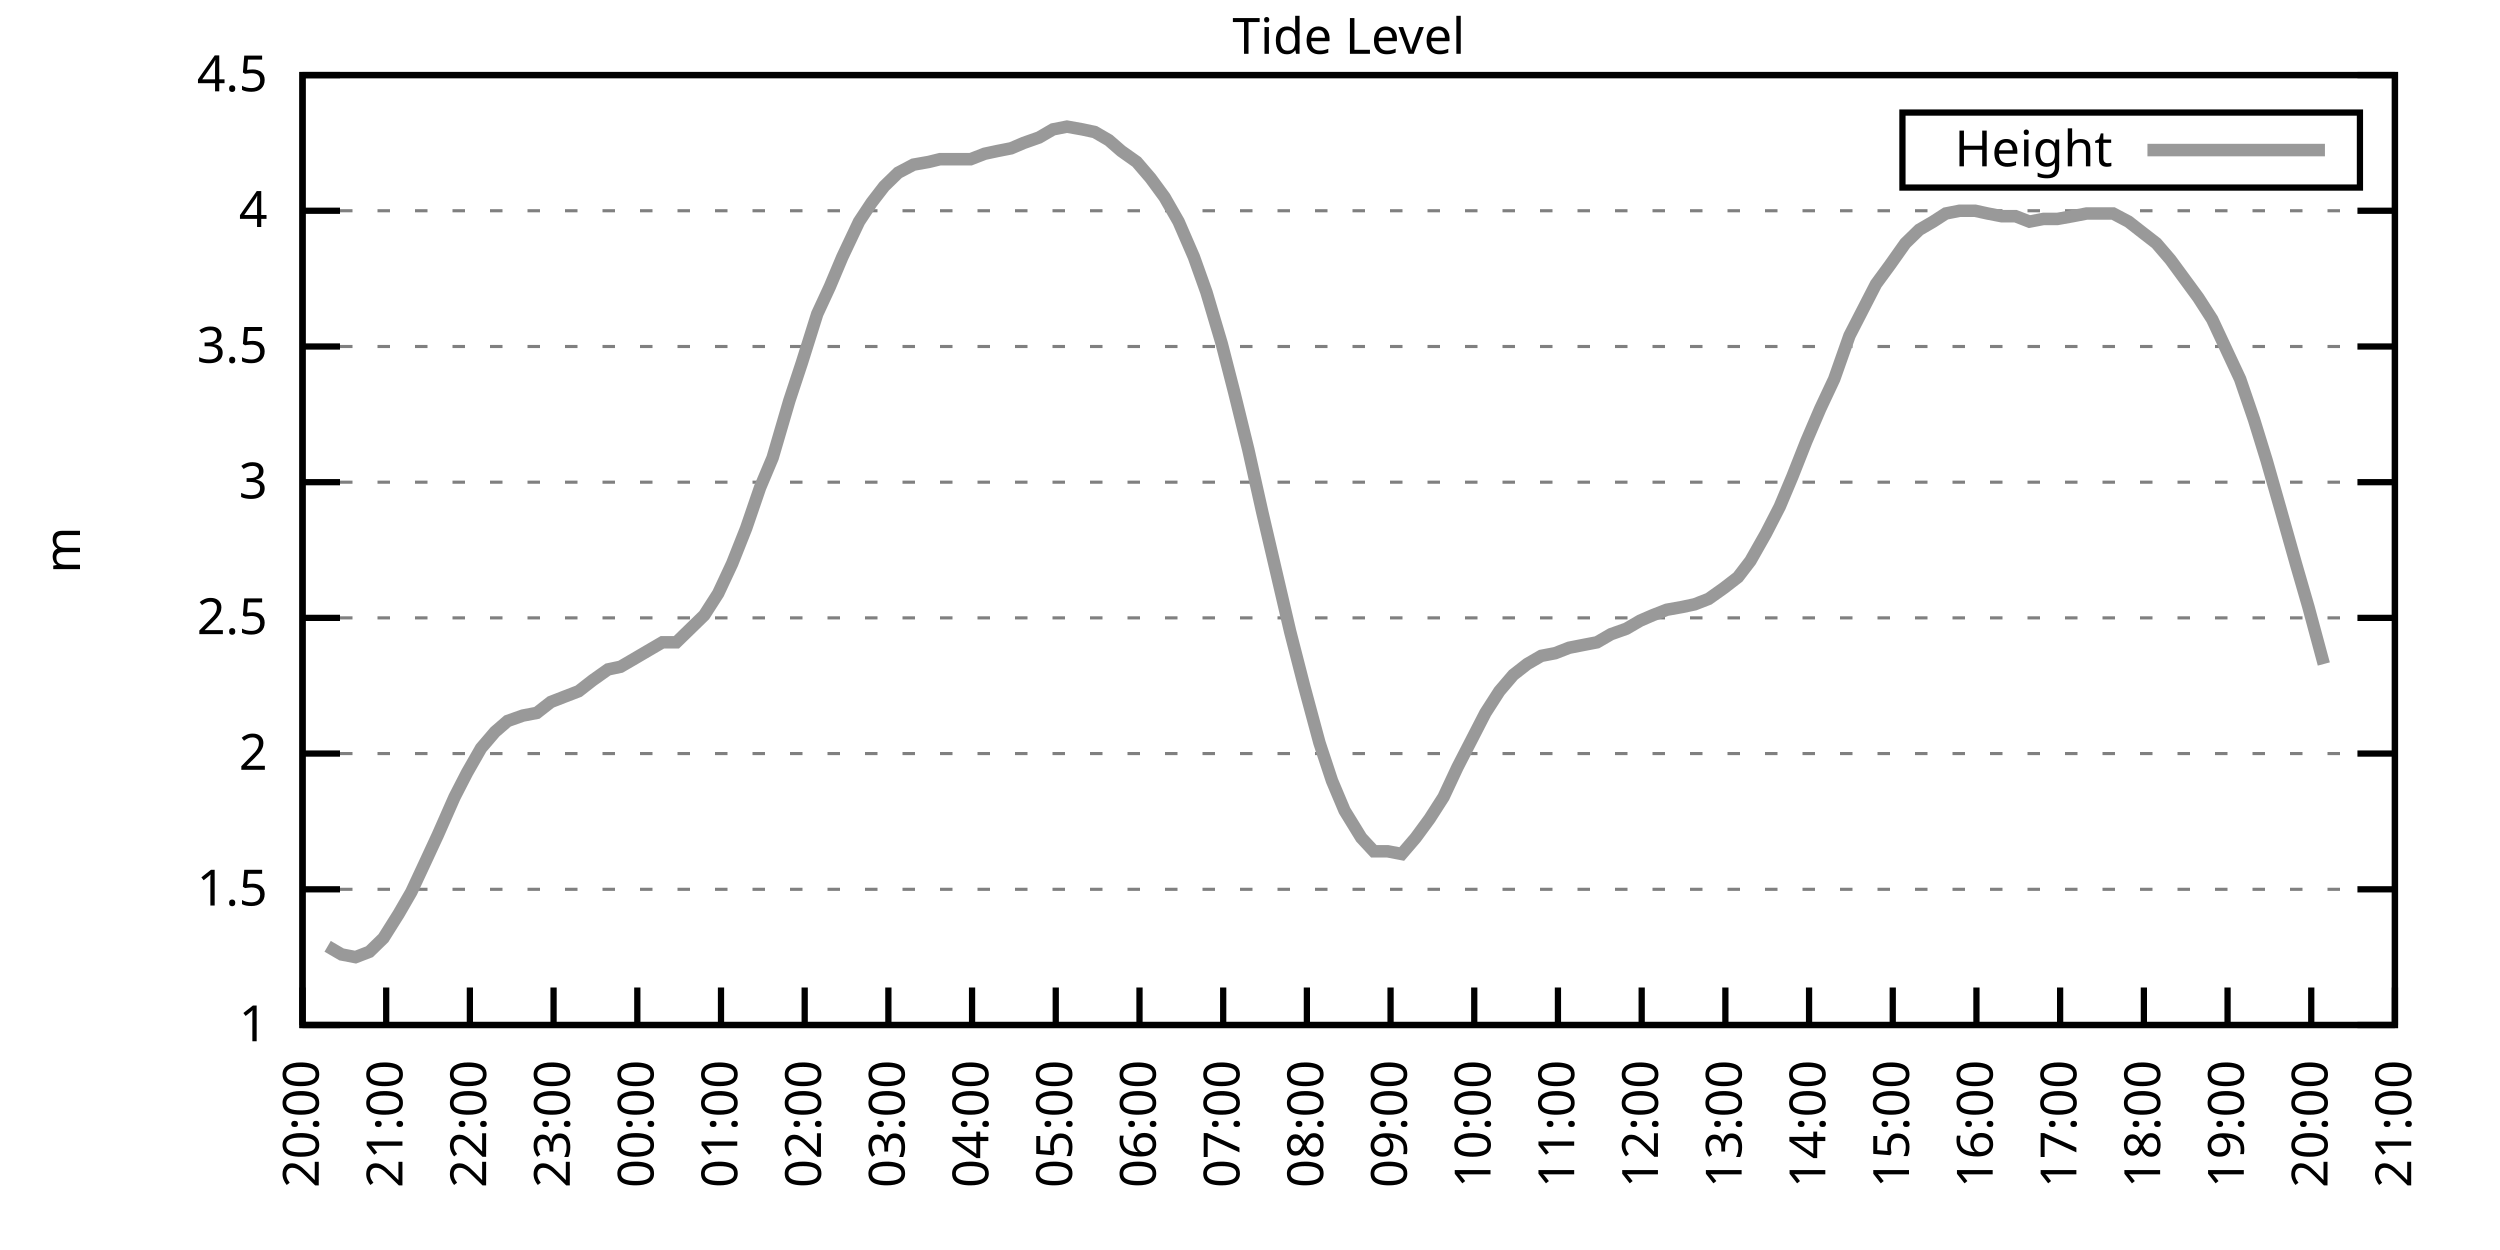
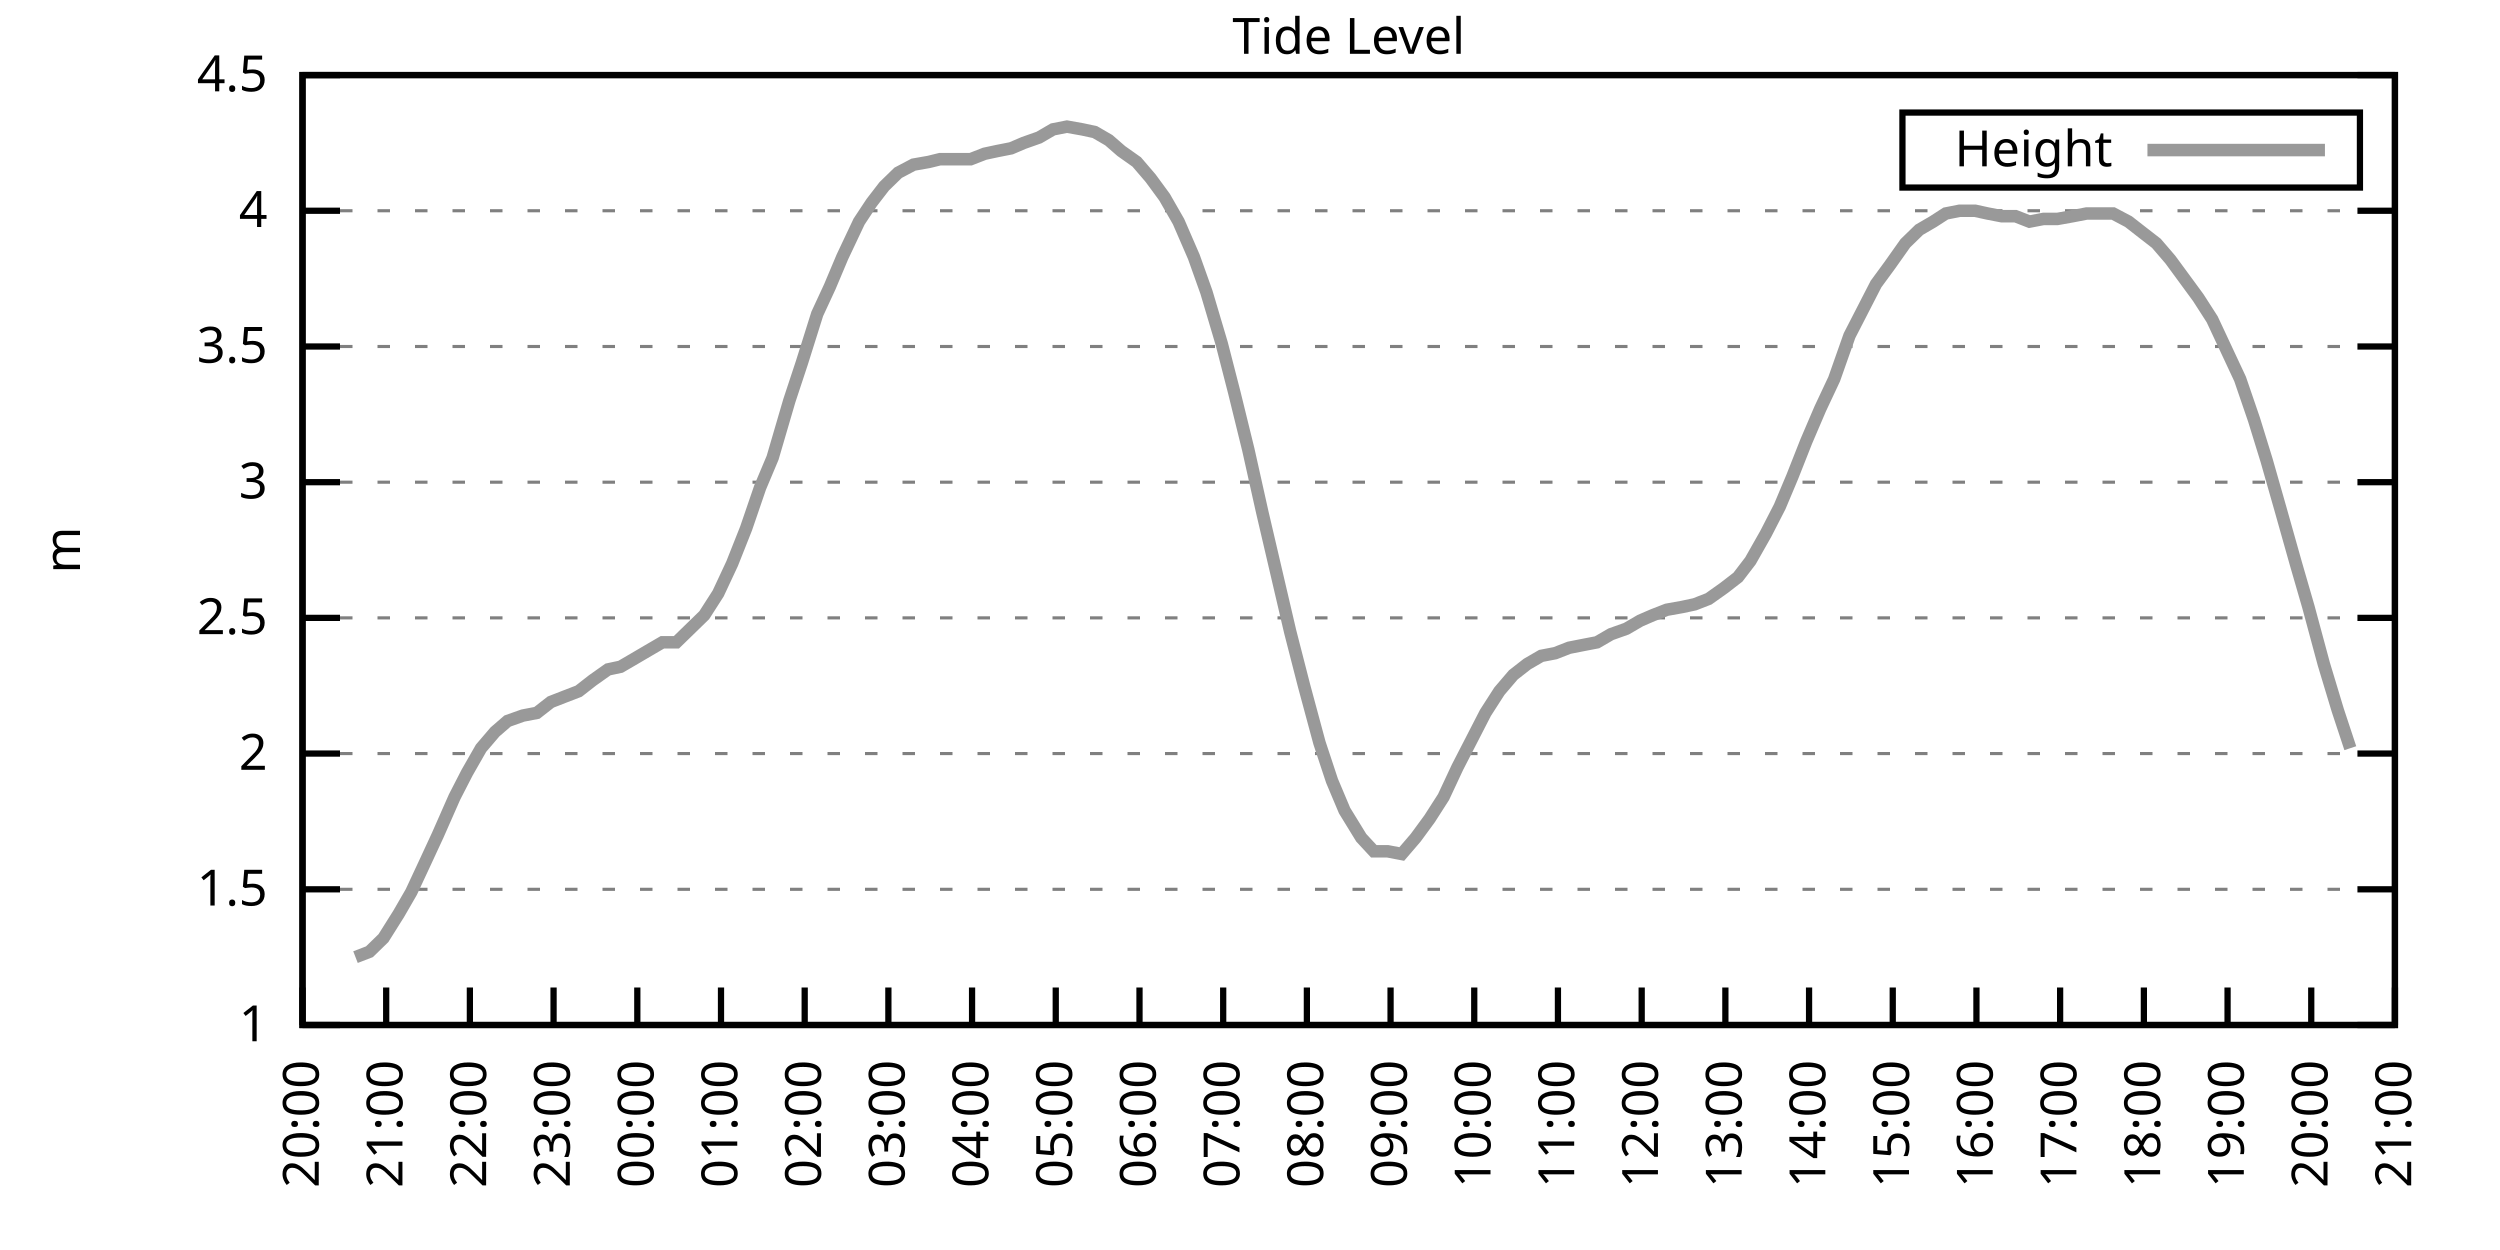
<svg xmlns="http://www.w3.org/2000/svg" xmlns:xlink="http://www.w3.org/1999/xlink" width="400" height="200" viewBox="0 0 400 200">
  <g id="gnuplot_canvas">
    <rect x="0" y="0" width="400" height="200" fill="none" />
    <defs>
      <circle id="gpDot" r="0.5" stroke-width="0.5" stroke="currentColor" />
      <path id="gpPt0" stroke-width="0.333" stroke="currentColor" d="M-1,0 h2 M0,-1 v2" />
      <path id="gpPt1" stroke-width="0.333" stroke="currentColor" d="M-1,-1 L1,1 M1,-1 L-1,1" />
      <path id="gpPt2" stroke-width="0.333" stroke="currentColor" d="M-1,0 L1,0 M0,-1 L0,1 M-1,-1 L1,1 M-1,1 L1,-1" />
      <rect id="gpPt3" stroke-width="0.333" stroke="currentColor" x="-1" y="-1" width="2" height="2" />
      <rect id="gpPt4" stroke-width="0.333" stroke="currentColor" fill="currentColor" x="-1" y="-1" width="2" height="2" />
      <circle id="gpPt5" stroke-width="0.333" stroke="currentColor" cx="0" cy="0" r="1" />
      <use xlink:href="#gpPt5" id="gpPt6" fill="currentColor" stroke="none" />
      <path id="gpPt7" stroke-width="0.333" stroke="currentColor" d="M0,-1.33 L-1.33,0.67 L1.33,0.67 z" />
      <use xlink:href="#gpPt7" id="gpPt8" fill="currentColor" stroke="none" />
      <use xlink:href="#gpPt7" id="gpPt9" stroke="currentColor" transform="rotate(180)" />
      <use xlink:href="#gpPt9" id="gpPt10" fill="currentColor" stroke="none" />
      <use xlink:href="#gpPt3" id="gpPt11" stroke="currentColor" transform="rotate(45)" />
      <use xlink:href="#gpPt11" id="gpPt12" fill="currentColor" stroke="none" />
      <path id="gpPt13" stroke-width="0.333" stroke="currentColor" d="M0,1.330 L1.265,0.411 L0.782,-1.067 L-0.782,-1.076 L-1.265,0.411 z" />
      <use xlink:href="#gpPt13" id="gpPt14" fill="currentColor" stroke="none" />
      <filter id="textbox" filterUnits="objectBoundingBox" x="0" y="0" height="1" width="1">
        <feFlood flood-color="white" flood-opacity="1" result="bgnd" />
        <feComposite in="SourceGraphic" in2="bgnd" operator="atop" />
      </filter>
      <filter id="greybox" filterUnits="objectBoundingBox" x="0" y="0" height="1" width="1">
        <feFlood flood-color="lightgrey" flood-opacity="1" result="grey" />
        <feComposite in="SourceGraphic" in2="grey" operator="atop" />
      </filter>
    </defs>
    <g fill="none" color="white" stroke="currentColor" stroke-width="1.00" stroke-linecap="butt" stroke-linejoin="miter">
</g>
    <g fill="none" color="black" stroke="currentColor" stroke-width="1.00" stroke-linecap="butt" stroke-linejoin="miter">
      <g stroke="none" shape-rendering="crispEdges">
        <polygon fill="rgb(255, 255, 255)" points="48.40,164.00 383.18,164.00 383.18,12.02 48.40,12.02 " />
      </g>
    </g>
    <g fill="none" color="black" stroke="currentColor" stroke-width="1.00" stroke-linecap="butt" stroke-linejoin="miter">
</g>
    <g fill="none" color="black" stroke="black" stroke-width="0.50" stroke-linecap="butt" stroke-linejoin="miter">
</g>
    <g fill="none" color="gray" stroke="currentColor" stroke-width="0.50" stroke-linecap="butt" stroke-linejoin="miter">
      <path stroke="gray" stroke-dasharray="2,4" class="gridline" d="M48.40,164.00 L383.19,164.00  " />
    </g>
    <g fill="none" color="gray" stroke="gray" stroke-width="1.00" stroke-linecap="butt" stroke-linejoin="miter">
</g>
    <g fill="none" color="black" stroke="currentColor" stroke-width="1.00" stroke-linecap="butt" stroke-linejoin="miter">
      <path stroke="black" d="M48.40,164.00 L54.40,164.00 M383.19,164.00 L377.19,164.00  " />
      <g transform="translate(42.80,166.60)" stroke="none" fill="black" font-family="Sans" font-size="8.00" text-anchor="end">
        <text>
          <tspan font-family="Sans"> 1</tspan>
        </text>
      </g>
    </g>
    <g fill="none" color="black" stroke="currentColor" stroke-width="1.00" stroke-linecap="butt" stroke-linejoin="miter">
</g>
    <g fill="none" color="black" stroke="black" stroke-width="0.50" stroke-linecap="butt" stroke-linejoin="miter">
</g>
    <g fill="none" color="gray" stroke="currentColor" stroke-width="0.50" stroke-linecap="butt" stroke-linejoin="miter">
      <path stroke="gray" stroke-dasharray="2,4" class="gridline" d="M48.40,142.29 L383.19,142.29  " />
    </g>
    <g fill="none" color="gray" stroke="gray" stroke-width="1.00" stroke-linecap="butt" stroke-linejoin="miter">
</g>
    <g fill="none" color="black" stroke="currentColor" stroke-width="1.00" stroke-linecap="butt" stroke-linejoin="miter">
      <path stroke="black" d="M48.40,142.29 L54.40,142.29 M383.19,142.29 L377.19,142.29  " />
      <g transform="translate(42.80,144.89)" stroke="none" fill="black" font-family="Sans" font-size="8.00" text-anchor="end">
        <text>
          <tspan font-family="Sans"> 1.5</tspan>
        </text>
      </g>
    </g>
    <g fill="none" color="black" stroke="currentColor" stroke-width="1.00" stroke-linecap="butt" stroke-linejoin="miter">
</g>
    <g fill="none" color="black" stroke="black" stroke-width="0.50" stroke-linecap="butt" stroke-linejoin="miter">
</g>
    <g fill="none" color="gray" stroke="currentColor" stroke-width="0.50" stroke-linecap="butt" stroke-linejoin="miter">
      <path stroke="gray" stroke-dasharray="2,4" class="gridline" d="M48.40,120.57 L383.19,120.57  " />
    </g>
    <g fill="none" color="gray" stroke="gray" stroke-width="1.00" stroke-linecap="butt" stroke-linejoin="miter">
</g>
    <g fill="none" color="black" stroke="currentColor" stroke-width="1.00" stroke-linecap="butt" stroke-linejoin="miter">
      <path stroke="black" d="M48.40,120.57 L54.40,120.57 M383.19,120.57 L377.19,120.57  " />
      <g transform="translate(42.80,123.17)" stroke="none" fill="black" font-family="Sans" font-size="8.00" text-anchor="end">
        <text>
          <tspan font-family="Sans"> 2</tspan>
        </text>
      </g>
    </g>
    <g fill="none" color="black" stroke="currentColor" stroke-width="1.00" stroke-linecap="butt" stroke-linejoin="miter">
</g>
    <g fill="none" color="black" stroke="black" stroke-width="0.50" stroke-linecap="butt" stroke-linejoin="miter">
</g>
    <g fill="none" color="gray" stroke="currentColor" stroke-width="0.50" stroke-linecap="butt" stroke-linejoin="miter">
      <path stroke="gray" stroke-dasharray="2,4" class="gridline" d="M48.40,98.86 L383.19,98.86  " />
    </g>
    <g fill="none" color="gray" stroke="gray" stroke-width="1.00" stroke-linecap="butt" stroke-linejoin="miter">
</g>
    <g fill="none" color="black" stroke="currentColor" stroke-width="1.00" stroke-linecap="butt" stroke-linejoin="miter">
      <path stroke="black" d="M48.40,98.86 L54.40,98.86 M383.19,98.86 L377.19,98.86  " />
      <g transform="translate(42.80,101.46)" stroke="none" fill="black" font-family="Sans" font-size="8.00" text-anchor="end">
        <text>
          <tspan font-family="Sans"> 2.5</tspan>
        </text>
      </g>
    </g>
    <g fill="none" color="black" stroke="currentColor" stroke-width="1.00" stroke-linecap="butt" stroke-linejoin="miter">
</g>
    <g fill="none" color="black" stroke="black" stroke-width="0.50" stroke-linecap="butt" stroke-linejoin="miter">
</g>
    <g fill="none" color="gray" stroke="currentColor" stroke-width="0.50" stroke-linecap="butt" stroke-linejoin="miter">
      <path stroke="gray" stroke-dasharray="2,4" class="gridline" d="M48.40,77.15 L383.19,77.15  " />
    </g>
    <g fill="none" color="gray" stroke="gray" stroke-width="1.00" stroke-linecap="butt" stroke-linejoin="miter">
</g>
    <g fill="none" color="black" stroke="currentColor" stroke-width="1.00" stroke-linecap="butt" stroke-linejoin="miter">
      <path stroke="black" d="M48.40,77.15 L54.40,77.15 M383.19,77.15 L377.19,77.15  " />
      <g transform="translate(42.80,79.75)" stroke="none" fill="black" font-family="Sans" font-size="8.00" text-anchor="end">
        <text>
          <tspan font-family="Sans"> 3</tspan>
        </text>
      </g>
    </g>
    <g fill="none" color="black" stroke="currentColor" stroke-width="1.00" stroke-linecap="butt" stroke-linejoin="miter">
</g>
    <g fill="none" color="black" stroke="black" stroke-width="0.50" stroke-linecap="butt" stroke-linejoin="miter">
</g>
    <g fill="none" color="gray" stroke="currentColor" stroke-width="0.50" stroke-linecap="butt" stroke-linejoin="miter">
      <path stroke="gray" stroke-dasharray="2,4" class="gridline" d="M48.40,55.44 L383.19,55.44  " />
    </g>
    <g fill="none" color="gray" stroke="gray" stroke-width="1.00" stroke-linecap="butt" stroke-linejoin="miter">
</g>
    <g fill="none" color="black" stroke="currentColor" stroke-width="1.00" stroke-linecap="butt" stroke-linejoin="miter">
      <path stroke="black" d="M48.40,55.44 L54.40,55.44 M383.19,55.44 L377.19,55.44  " />
      <g transform="translate(42.80,58.04)" stroke="none" fill="black" font-family="Sans" font-size="8.00" text-anchor="end">
        <text>
          <tspan font-family="Sans"> 3.5</tspan>
        </text>
      </g>
    </g>
    <g fill="none" color="black" stroke="currentColor" stroke-width="1.00" stroke-linecap="butt" stroke-linejoin="miter">
</g>
    <g fill="none" color="black" stroke="black" stroke-width="0.50" stroke-linecap="butt" stroke-linejoin="miter">
</g>
    <g fill="none" color="gray" stroke="currentColor" stroke-width="0.50" stroke-linecap="butt" stroke-linejoin="miter">
      <path stroke="gray" stroke-dasharray="2,4" class="gridline" d="M48.40,33.72 L383.19,33.72  " />
    </g>
    <g fill="none" color="gray" stroke="gray" stroke-width="1.00" stroke-linecap="butt" stroke-linejoin="miter">
</g>
    <g fill="none" color="black" stroke="currentColor" stroke-width="1.00" stroke-linecap="butt" stroke-linejoin="miter">
      <path stroke="black" d="M48.40,33.72 L54.40,33.72 M383.19,33.72 L377.19,33.72  " />
      <g transform="translate(42.80,36.32)" stroke="none" fill="black" font-family="Sans" font-size="8.00" text-anchor="end">
        <text>
          <tspan font-family="Sans"> 4</tspan>
        </text>
      </g>
    </g>
    <g fill="none" color="black" stroke="currentColor" stroke-width="1.00" stroke-linecap="butt" stroke-linejoin="miter">
</g>
    <g fill="none" color="black" stroke="black" stroke-width="0.50" stroke-linecap="butt" stroke-linejoin="miter">
</g>
    <g fill="none" color="gray" stroke="currentColor" stroke-width="0.50" stroke-linecap="butt" stroke-linejoin="miter">
      <path stroke="gray" stroke-dasharray="2,4" class="gridline" d="M48.40,12.01 L383.19,12.01  " />
    </g>
    <g fill="none" color="gray" stroke="gray" stroke-width="1.00" stroke-linecap="butt" stroke-linejoin="miter">
</g>
    <g fill="none" color="black" stroke="currentColor" stroke-width="1.00" stroke-linecap="butt" stroke-linejoin="miter">
      <path stroke="black" d="M48.40,12.01 L54.40,12.01 M383.19,12.01 L377.19,12.01  " />
      <g transform="translate(42.80,14.61)" stroke="none" fill="black" font-family="Sans" font-size="8.00" text-anchor="end">
        <text>
          <tspan font-family="Sans"> 4.5</tspan>
        </text>
      </g>
    </g>
    <g fill="none" color="black" stroke="currentColor" stroke-width="1.00" stroke-linecap="butt" stroke-linejoin="miter">
      <path stroke="black" d="M48.40,164.00 L48.40,158.00  " />
      <g transform="translate(51.00,169.60) rotate(270.00)" stroke="none" fill="black" font-family="Sans" font-size="8.00" text-anchor="end">
        <text>
          <tspan font-family="Sans">20:00</tspan>
        </text>
      </g>
    </g>
    <g fill="none" color="black" stroke="currentColor" stroke-width="1.00" stroke-linecap="butt" stroke-linejoin="miter">
      <path stroke="black" d="M61.79,164.00 L61.79,158.00  " />
      <g transform="translate(64.39,169.60) rotate(270.00)" stroke="none" fill="black" font-family="Sans" font-size="8.00" text-anchor="end">
        <text>
          <tspan font-family="Sans">21:00</tspan>
        </text>
      </g>
    </g>
    <g fill="none" color="black" stroke="currentColor" stroke-width="1.00" stroke-linecap="butt" stroke-linejoin="miter">
      <path stroke="black" d="M75.18,164.00 L75.18,158.00  " />
      <g transform="translate(77.78,169.60) rotate(270.00)" stroke="none" fill="black" font-family="Sans" font-size="8.00" text-anchor="end">
        <text>
          <tspan font-family="Sans">22:00</tspan>
        </text>
      </g>
    </g>
    <g fill="none" color="black" stroke="currentColor" stroke-width="1.00" stroke-linecap="butt" stroke-linejoin="miter">
      <path stroke="black" d="M88.57,164.00 L88.57,158.00  " />
      <g transform="translate(91.17,169.60) rotate(270.00)" stroke="none" fill="black" font-family="Sans" font-size="8.00" text-anchor="end">
        <text>
          <tspan font-family="Sans">23:00</tspan>
        </text>
      </g>
    </g>
    <g fill="none" color="black" stroke="currentColor" stroke-width="1.00" stroke-linecap="butt" stroke-linejoin="miter">
      <path stroke="black" d="M101.97,164.00 L101.97,158.00  " />
      <g transform="translate(104.57,169.60) rotate(270.00)" stroke="none" fill="black" font-family="Sans" font-size="8.00" text-anchor="end">
        <text>
          <tspan font-family="Sans">00:00</tspan>
        </text>
      </g>
    </g>
    <g fill="none" color="black" stroke="currentColor" stroke-width="1.00" stroke-linecap="butt" stroke-linejoin="miter">
      <path stroke="black" d="M115.36,164.00 L115.36,158.00  " />
      <g transform="translate(117.96,169.60) rotate(270.00)" stroke="none" fill="black" font-family="Sans" font-size="8.00" text-anchor="end">
        <text>
          <tspan font-family="Sans">01:00</tspan>
        </text>
      </g>
    </g>
    <g fill="none" color="black" stroke="currentColor" stroke-width="1.00" stroke-linecap="butt" stroke-linejoin="miter">
      <path stroke="black" d="M128.75,164.00 L128.75,158.00  " />
      <g transform="translate(131.35,169.60) rotate(270.00)" stroke="none" fill="black" font-family="Sans" font-size="8.00" text-anchor="end">
        <text>
          <tspan font-family="Sans">02:00</tspan>
        </text>
      </g>
    </g>
    <g fill="none" color="black" stroke="currentColor" stroke-width="1.00" stroke-linecap="butt" stroke-linejoin="miter">
      <path stroke="black" d="M142.14,164.00 L142.14,158.00  " />
      <g transform="translate(144.74,169.60) rotate(270.00)" stroke="none" fill="black" font-family="Sans" font-size="8.00" text-anchor="end">
        <text>
          <tspan font-family="Sans">03:00</tspan>
        </text>
      </g>
    </g>
    <g fill="none" color="black" stroke="currentColor" stroke-width="1.00" stroke-linecap="butt" stroke-linejoin="miter">
      <path stroke="black" d="M155.53,164.00 L155.53,158.00  " />
      <g transform="translate(158.13,169.60) rotate(270.00)" stroke="none" fill="black" font-family="Sans" font-size="8.00" text-anchor="end">
        <text>
          <tspan font-family="Sans">04:00</tspan>
        </text>
      </g>
    </g>
    <g fill="none" color="black" stroke="currentColor" stroke-width="1.00" stroke-linecap="butt" stroke-linejoin="miter">
      <path stroke="black" d="M168.92,164.00 L168.92,158.00  " />
      <g transform="translate(171.52,169.60) rotate(270.00)" stroke="none" fill="black" font-family="Sans" font-size="8.00" text-anchor="end">
        <text>
          <tspan font-family="Sans">05:00</tspan>
        </text>
      </g>
    </g>
    <g fill="none" color="black" stroke="currentColor" stroke-width="1.00" stroke-linecap="butt" stroke-linejoin="miter">
      <path stroke="black" d="M182.32,164.00 L182.32,158.00  " />
      <g transform="translate(184.92,169.60) rotate(270.00)" stroke="none" fill="black" font-family="Sans" font-size="8.00" text-anchor="end">
        <text>
          <tspan font-family="Sans">06:00</tspan>
        </text>
      </g>
    </g>
    <g fill="none" color="black" stroke="currentColor" stroke-width="1.00" stroke-linecap="butt" stroke-linejoin="miter">
      <path stroke="black" d="M195.71,164.00 L195.71,158.00  " />
      <g transform="translate(198.31,169.60) rotate(270.00)" stroke="none" fill="black" font-family="Sans" font-size="8.00" text-anchor="end">
        <text>
          <tspan font-family="Sans">07:00</tspan>
        </text>
      </g>
    </g>
    <g fill="none" color="black" stroke="currentColor" stroke-width="1.00" stroke-linecap="butt" stroke-linejoin="miter">
      <path stroke="black" d="M209.10,164.00 L209.10,158.00  " />
      <g transform="translate(211.70,169.60) rotate(270.00)" stroke="none" fill="black" font-family="Sans" font-size="8.00" text-anchor="end">
        <text>
          <tspan font-family="Sans">08:00</tspan>
        </text>
      </g>
    </g>
    <g fill="none" color="black" stroke="currentColor" stroke-width="1.00" stroke-linecap="butt" stroke-linejoin="miter">
      <path stroke="black" d="M222.49,164.00 L222.49,158.00  " />
      <g transform="translate(225.09,169.60) rotate(270.00)" stroke="none" fill="black" font-family="Sans" font-size="8.00" text-anchor="end">
        <text>
          <tspan font-family="Sans">09:00</tspan>
        </text>
      </g>
    </g>
    <g fill="none" color="black" stroke="currentColor" stroke-width="1.00" stroke-linecap="butt" stroke-linejoin="miter">
      <path stroke="black" d="M235.88,164.00 L235.88,158.00  " />
      <g transform="translate(238.48,169.60) rotate(270.00)" stroke="none" fill="black" font-family="Sans" font-size="8.00" text-anchor="end">
        <text>
          <tspan font-family="Sans">10:00</tspan>
        </text>
      </g>
    </g>
    <g fill="none" color="black" stroke="currentColor" stroke-width="1.00" stroke-linecap="butt" stroke-linejoin="miter">
      <path stroke="black" d="M249.27,164.00 L249.27,158.00  " />
      <g transform="translate(251.87,169.60) rotate(270.00)" stroke="none" fill="black" font-family="Sans" font-size="8.00" text-anchor="end">
        <text>
          <tspan font-family="Sans">11:00</tspan>
        </text>
      </g>
    </g>
    <g fill="none" color="black" stroke="currentColor" stroke-width="1.00" stroke-linecap="butt" stroke-linejoin="miter">
      <path stroke="black" d="M262.67,164.00 L262.67,158.00  " />
      <g transform="translate(265.27,169.60) rotate(270.00)" stroke="none" fill="black" font-family="Sans" font-size="8.00" text-anchor="end">
        <text>
          <tspan font-family="Sans">12:00</tspan>
        </text>
      </g>
    </g>
    <g fill="none" color="black" stroke="currentColor" stroke-width="1.00" stroke-linecap="butt" stroke-linejoin="miter">
      <path stroke="black" d="M276.06,164.00 L276.06,158.00  " />
      <g transform="translate(278.66,169.60) rotate(270.00)" stroke="none" fill="black" font-family="Sans" font-size="8.00" text-anchor="end">
        <text>
          <tspan font-family="Sans">13:00</tspan>
        </text>
      </g>
    </g>
    <g fill="none" color="black" stroke="currentColor" stroke-width="1.00" stroke-linecap="butt" stroke-linejoin="miter">
      <path stroke="black" d="M289.45,164.00 L289.45,158.00  " />
      <g transform="translate(292.05,169.60) rotate(270.00)" stroke="none" fill="black" font-family="Sans" font-size="8.00" text-anchor="end">
        <text>
          <tspan font-family="Sans">14:00</tspan>
        </text>
      </g>
    </g>
    <g fill="none" color="black" stroke="currentColor" stroke-width="1.00" stroke-linecap="butt" stroke-linejoin="miter">
      <path stroke="black" d="M302.84,164.00 L302.84,158.00  " />
      <g transform="translate(305.44,169.60) rotate(270.00)" stroke="none" fill="black" font-family="Sans" font-size="8.00" text-anchor="end">
        <text>
          <tspan font-family="Sans">15:00</tspan>
        </text>
      </g>
    </g>
    <g fill="none" color="black" stroke="currentColor" stroke-width="1.00" stroke-linecap="butt" stroke-linejoin="miter">
      <path stroke="black" d="M316.23,164.00 L316.23,158.00  " />
      <g transform="translate(318.83,169.60) rotate(270.00)" stroke="none" fill="black" font-family="Sans" font-size="8.00" text-anchor="end">
        <text>
          <tspan font-family="Sans">16:00</tspan>
        </text>
      </g>
    </g>
    <g fill="none" color="black" stroke="currentColor" stroke-width="1.00" stroke-linecap="butt" stroke-linejoin="miter">
      <path stroke="black" d="M329.62,164.00 L329.62,158.00  " />
      <g transform="translate(332.22,169.60) rotate(270.00)" stroke="none" fill="black" font-family="Sans" font-size="8.00" text-anchor="end">
        <text>
          <tspan font-family="Sans">17:00</tspan>
        </text>
      </g>
    </g>
    <g fill="none" color="black" stroke="currentColor" stroke-width="1.00" stroke-linecap="butt" stroke-linejoin="miter">
      <path stroke="black" d="M343.02,164.00 L343.02,158.00  " />
      <g transform="translate(345.62,169.60) rotate(270.00)" stroke="none" fill="black" font-family="Sans" font-size="8.00" text-anchor="end">
        <text>
          <tspan font-family="Sans">18:00</tspan>
        </text>
      </g>
    </g>
    <g fill="none" color="black" stroke="currentColor" stroke-width="1.00" stroke-linecap="butt" stroke-linejoin="miter">
      <path stroke="black" d="M356.41,164.00 L356.41,158.00  " />
      <g transform="translate(359.01,169.60) rotate(270.00)" stroke="none" fill="black" font-family="Sans" font-size="8.00" text-anchor="end">
        <text>
          <tspan font-family="Sans">19:00</tspan>
        </text>
      </g>
    </g>
    <g fill="none" color="black" stroke="currentColor" stroke-width="1.00" stroke-linecap="butt" stroke-linejoin="miter">
      <path stroke="black" d="M369.80,164.00 L369.80,158.00  " />
      <g transform="translate(372.40,169.60) rotate(270.00)" stroke="none" fill="black" font-family="Sans" font-size="8.00" text-anchor="end">
        <text>
          <tspan font-family="Sans">20:00</tspan>
        </text>
      </g>
    </g>
    <g fill="none" color="black" stroke="currentColor" stroke-width="1.00" stroke-linecap="butt" stroke-linejoin="miter">
      <path stroke="black" d="M383.19,164.00 L383.19,158.00  " />
      <g transform="translate(385.79,169.60) rotate(270.00)" stroke="none" fill="black" font-family="Sans" font-size="8.00" text-anchor="end">
        <text>
          <tspan font-family="Sans">21:00</tspan>
        </text>
      </g>
    </g>
    <g fill="none" color="black" stroke="currentColor" stroke-width="1.00" stroke-linecap="butt" stroke-linejoin="miter">
</g>
    <g fill="none" color="black" stroke="currentColor" stroke-width="1.00" stroke-linecap="butt" stroke-linejoin="miter">
      <path stroke="black" d="M48.40,12.01 L48.40,164.00 L383.19,164.00 L383.19,12.01 L48.40,12.01 Z  " />
    </g>
    <g fill="none" color="black" stroke="currentColor" stroke-width="1.00" stroke-linecap="butt" stroke-linejoin="miter">
</g>
    <g fill="none" color="black" stroke="currentColor" stroke-width="1.00" stroke-linecap="butt" stroke-linejoin="miter">
      <path stroke="black" d="M304.39,30.01 L304.39,18.01 L377.59,18.01 L377.59,30.01 L304.39,30.01 Z  " />
    </g>
    <g id="Tide_level_plot_1">
      <g fill="none" color="white" stroke="black" stroke-width="2.00" stroke-linecap="butt" stroke-linejoin="miter">
</g>
      <g fill="none" color="black" stroke="currentColor" stroke-width="2.00" stroke-linecap="butt" stroke-linejoin="miter">
        <g transform="translate(337.99,26.61)" stroke="none" fill="black" font-family="Sans" font-size="8.00" text-anchor="end">
          <text>
            <tspan font-family="Sans">Height</tspan>
          </text>
        </g>
      </g>
      <g fill="none" color="black" stroke="currentColor" stroke-width="2.00" stroke-linecap="butt" stroke-linejoin="miter">
-         <path stroke="rgb(153, 153, 153)" d="M343.59,24.01 L371.99,24.01 M52.42,151.41 L54.65,152.71 L56.88,153.14 L59.11,152.28 L61.35,150.10 L63.80,146.20   L65.81,142.72 L68.04,137.94 L70.05,133.60 L72.73,127.52 L74.74,123.61 L76.97,119.71 L79.20,117.10 L81.21,115.36   L83.66,114.49 L85.90,114.06 L88.13,112.32 L90.36,111.45 L92.59,110.59 L94.82,108.85 L97.28,107.11 L99.29,106.68   L101.52,105.38 L103.75,104.07 L105.98,102.77 L108.22,102.77 L110.45,100.60 L112.68,98.43 L114.91,94.95 L117.14,90.18   L119.38,84.53 L121.61,78.02 L123.62,73.24 L126.29,64.12 L128.30,58.04 L130.76,50.22 L132.77,45.88 L134.78,41.11   L137.45,35.46 L139.46,32.42 L141.47,29.81 L143.70,27.64 L146.16,26.34 L148.61,25.91 L150.40,25.47 L152.85,25.47   L155.31,25.47 L157.54,24.60 L159.55,24.17 L161.78,23.73 L163.79,22.87 L166.25,22.00 L168.48,20.70 L170.71,20.26   L173.17,20.70 L175.17,21.13 L177.41,22.43 L179.41,24.17 L181.87,25.91 L184.10,28.51 L186.33,31.55 L188.57,35.46   L191.02,41.11 L193.03,46.75 L195.48,55.00 L197.49,62.82 L199.73,71.94 L201.96,81.93 L204.19,91.48 L206.42,101.03   L208.65,109.72 L211.11,118.84 L213.12,124.92 L215.13,129.69 L217.80,134.04 L219.81,136.21 L222.04,136.21 L224.28,136.64   L226.51,134.04 L228.74,131.00 L230.97,127.52 L233.20,122.75 L235.44,118.40 L237.67,114.06 L239.90,110.59 L242.13,107.98   L244.36,106.24 L246.60,104.94 L248.83,104.51 L251.06,103.64 L253.29,103.20 L255.52,102.77 L257.76,101.47 L260.21,100.60   L262.44,99.30 L264.45,98.43 L266.68,97.56 L269.14,97.12 L271.15,96.69 L273.38,95.82 L275.83,94.08 L278.07,92.35   L280.07,89.74 L282.53,85.40 L284.76,81.06 L286.77,76.28 L289.00,70.63 L291.23,65.42 L293.47,60.65 L295.92,53.70   L297.93,49.79 L300.16,45.45 L302.39,42.41 L304.85,38.93 L307.08,36.76 L309.31,35.46 L311.32,34.16 L313.55,33.72   L316.01,33.72 L318.02,34.16 L320.25,34.59 L322.48,34.59 L324.71,35.46 L326.95,35.03 L329.18,35.03 L331.63,34.59   L333.86,34.16 L336.10,34.16 L338.10,34.16 L340.56,35.46 L342.79,37.20 L345.02,38.93 L347.26,41.54 L349.49,44.58   L351.72,47.62 L353.95,51.09 L358.42,60.65 L360.65,67.16 L362.66,73.67 L364.89,81.49 L367.34,90.18 L369.35,97.12   L371.81,106.24  " />
+         <path stroke="rgb(153, 153, 153)" d="M343.59,24.01 L371.99,24.01 M56.88,153.14 L59.11,152.28 L61.35,150.10 L63.80,146.20 L65.81,142.72 L68.04,137.94   L70.05,133.60 L72.73,127.52 L74.74,123.61 L76.97,119.71 L79.20,117.10 L81.21,115.36 L83.66,114.49 L85.90,114.06   L88.13,112.32 L90.36,111.45 L92.59,110.59 L94.82,108.85 L97.28,107.11 L99.29,106.68 L101.52,105.38 L103.75,104.07   L105.98,102.77 L108.22,102.77 L110.45,100.60 L112.68,98.43 L114.91,94.95 L117.14,90.18 L119.38,84.53 L121.61,78.02   L123.62,73.24 L126.29,64.12 L128.30,58.04 L130.76,50.22 L132.77,45.88 L134.78,41.11 L137.45,35.46 L139.46,32.42   L141.47,29.81 L143.70,27.64 L146.16,26.34 L148.61,25.91 L150.40,25.47 L152.85,25.47 L155.31,25.47 L157.54,24.60   L159.55,24.17 L161.78,23.73 L163.79,22.87 L166.25,22.00 L168.48,20.70 L170.71,20.26 L173.17,20.70 L175.17,21.13   L177.41,22.43 L179.41,24.17 L181.87,25.91 L184.10,28.51 L186.33,31.55 L188.57,35.46 L191.02,41.11 L193.03,46.75   L195.48,55.00 L197.49,62.82 L199.73,71.94 L201.96,81.93 L204.19,91.48 L206.42,101.03 L208.65,109.72 L211.11,118.84   L213.12,124.92 L215.13,129.69 L217.80,134.04 L219.81,136.21 L222.04,136.21 L224.28,136.64 L226.51,134.04 L228.74,131.00   L230.97,127.52 L233.20,122.75 L235.44,118.40 L237.67,114.06 L239.90,110.59 L242.13,107.98 L244.36,106.24 L246.60,104.94   L248.83,104.51 L251.06,103.64 L253.29,103.20 L255.52,102.77 L257.76,101.47 L260.21,100.60 L262.44,99.30 L264.45,98.43   L266.68,97.56 L269.14,97.12 L271.15,96.69 L273.38,95.82 L275.83,94.08 L278.07,92.35 L280.07,89.74 L282.53,85.40   L284.76,81.06 L286.77,76.28 L289.00,70.63 L291.23,65.42 L293.47,60.65 L295.92,53.70 L297.93,49.79 L300.16,45.45   L302.39,42.41 L304.85,38.93 L307.08,36.76 L309.31,35.46 L311.32,34.16 L313.55,33.72 L316.01,33.72 L318.02,34.16   L320.25,34.59 L322.48,34.59 L324.71,35.46 L326.95,35.03 L329.18,35.03 L331.63,34.59 L333.86,34.16 L336.10,34.16   L338.10,34.16 L340.56,35.46 L342.79,37.20 L345.02,38.93 L347.26,41.54 L349.49,44.58 L351.72,47.62 L353.95,51.09   L358.42,60.65 L360.65,67.16 L362.66,73.67 L364.89,81.49 L367.34,90.18 L369.35,97.12 L371.81,106.24 L374.04,113.63   L376.05,119.71  " />
      </g>
    </g>
    <g fill="none" color="black" stroke="currentColor" stroke-width="2.00" stroke-linecap="butt" stroke-linejoin="miter">
</g>
    <g fill="none" color="black" stroke="black" stroke-width="1.00" stroke-linecap="butt" stroke-linejoin="miter">
</g>
    <g fill="none" color="black" stroke="currentColor" stroke-width="1.00" stroke-linecap="butt" stroke-linejoin="miter">
      <path stroke="black" d="M48.40,12.01 L48.40,164.00 L383.19,164.00 L383.19,12.01 L48.40,12.01 Z  " />
      <g transform="translate(12.80,88.01) rotate(270.00)" stroke="none" fill="black" font-family="Sans" font-size="8.00" text-anchor="middle">
        <text>
          <tspan font-family="Sans">m</tspan>
        </text>
      </g>
    </g>
    <g fill="none" color="black" stroke="currentColor" stroke-width="1.00" stroke-linecap="butt" stroke-linejoin="miter">
</g>
    <g fill="none" color="black" stroke="currentColor" stroke-width="1.00" stroke-linecap="butt" stroke-linejoin="miter">
      <g transform="translate(215.79,8.61)" stroke="none" fill="black" font-family="Sans" font-size="8.00" text-anchor="middle">
        <text>
          <tspan font-family="Sans">Tide Level</tspan>
        </text>
      </g>
    </g>
    <g fill="none" color="black" stroke="currentColor" stroke-width="1.00" stroke-linecap="butt" stroke-linejoin="miter">
</g>
  </g>
</svg>
